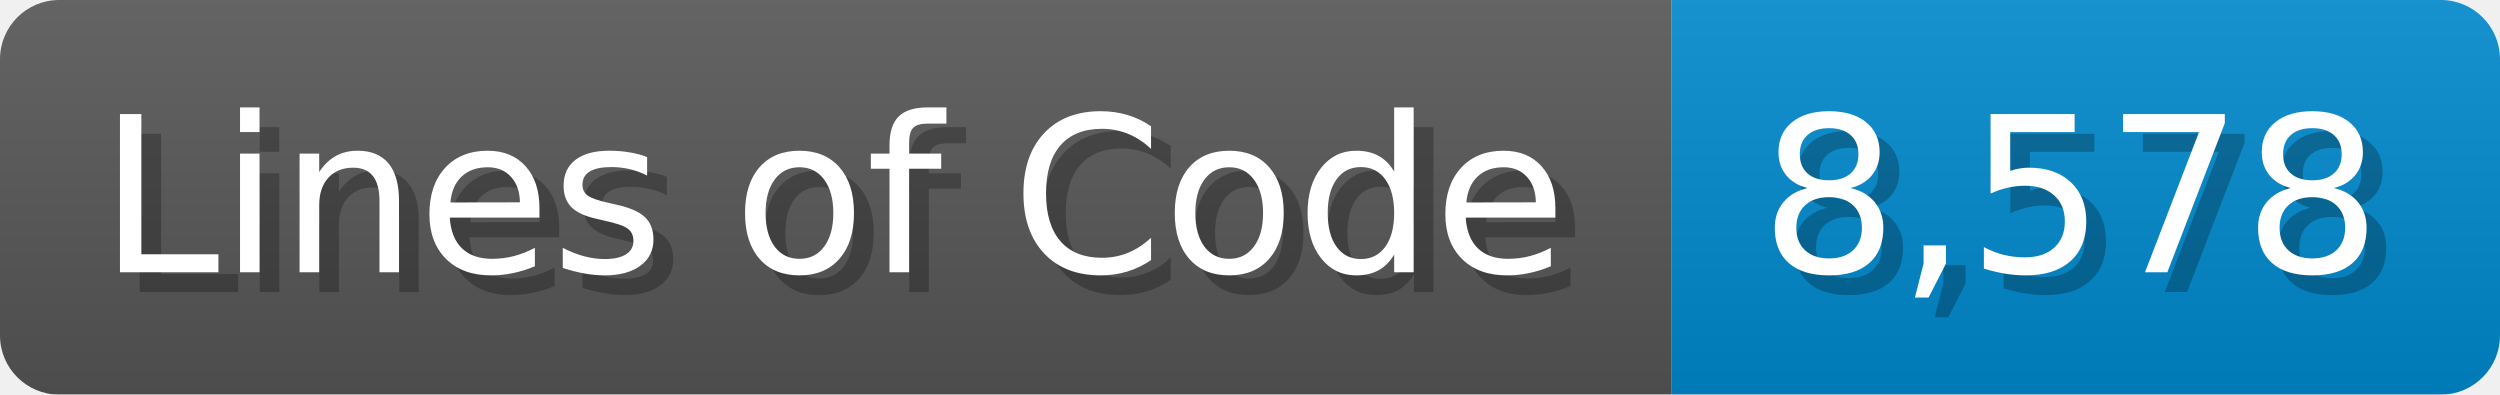
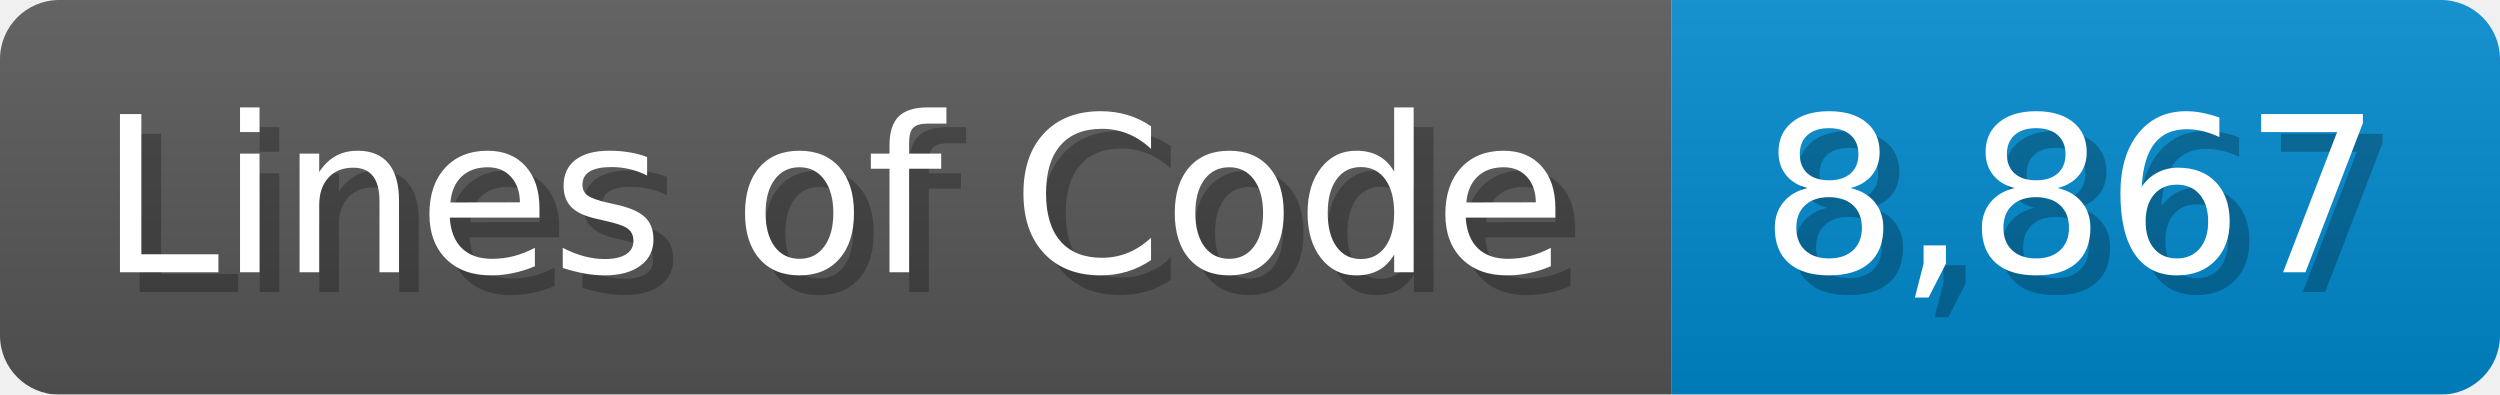
<svg xmlns="http://www.w3.org/2000/svg" width="126.7" height="20" viewBox="0 0 1267 200">
  <linearGradient id="a" x2="0" y2="100%">
    <stop offset="0" stop-opacity=".1" stop-color="#EEE" />
    <stop offset="1" stop-opacity=".1" />
  </linearGradient>
  <mask id="m">
    <rect width="1267" height="200" rx="30" fill="#FFF" />
  </mask>
  <g mask="url(#m)">
    <rect width="847" height="200" fill="#555" />
    <rect width="420" height="200" fill="#08C" x="847" />
    <rect width="1267" height="200" fill="url(#a)" />
  </g>
  <g fill="#fff" text-anchor="start" font-family="Verdana,DejaVu Sans,sans-serif" font-size="110">
    <text x="60" y="148" textLength="747" fill="#000" opacity="0.25">Lines of Code</text>
    <text x="50" y="138" textLength="747">Lines of Code</text>
-     <text x="902" y="148" textLength="320" fill="#000" opacity="0.25">8,578</text>
-     <text x="892" y="138" textLength="320">8,578</text>
+     <text x="902" y="148" textLength="320" fill="#000" opacity="0.25">8,867</text>
+     <text x="892" y="138" textLength="320">8,867</text>
  </g>
</svg>
